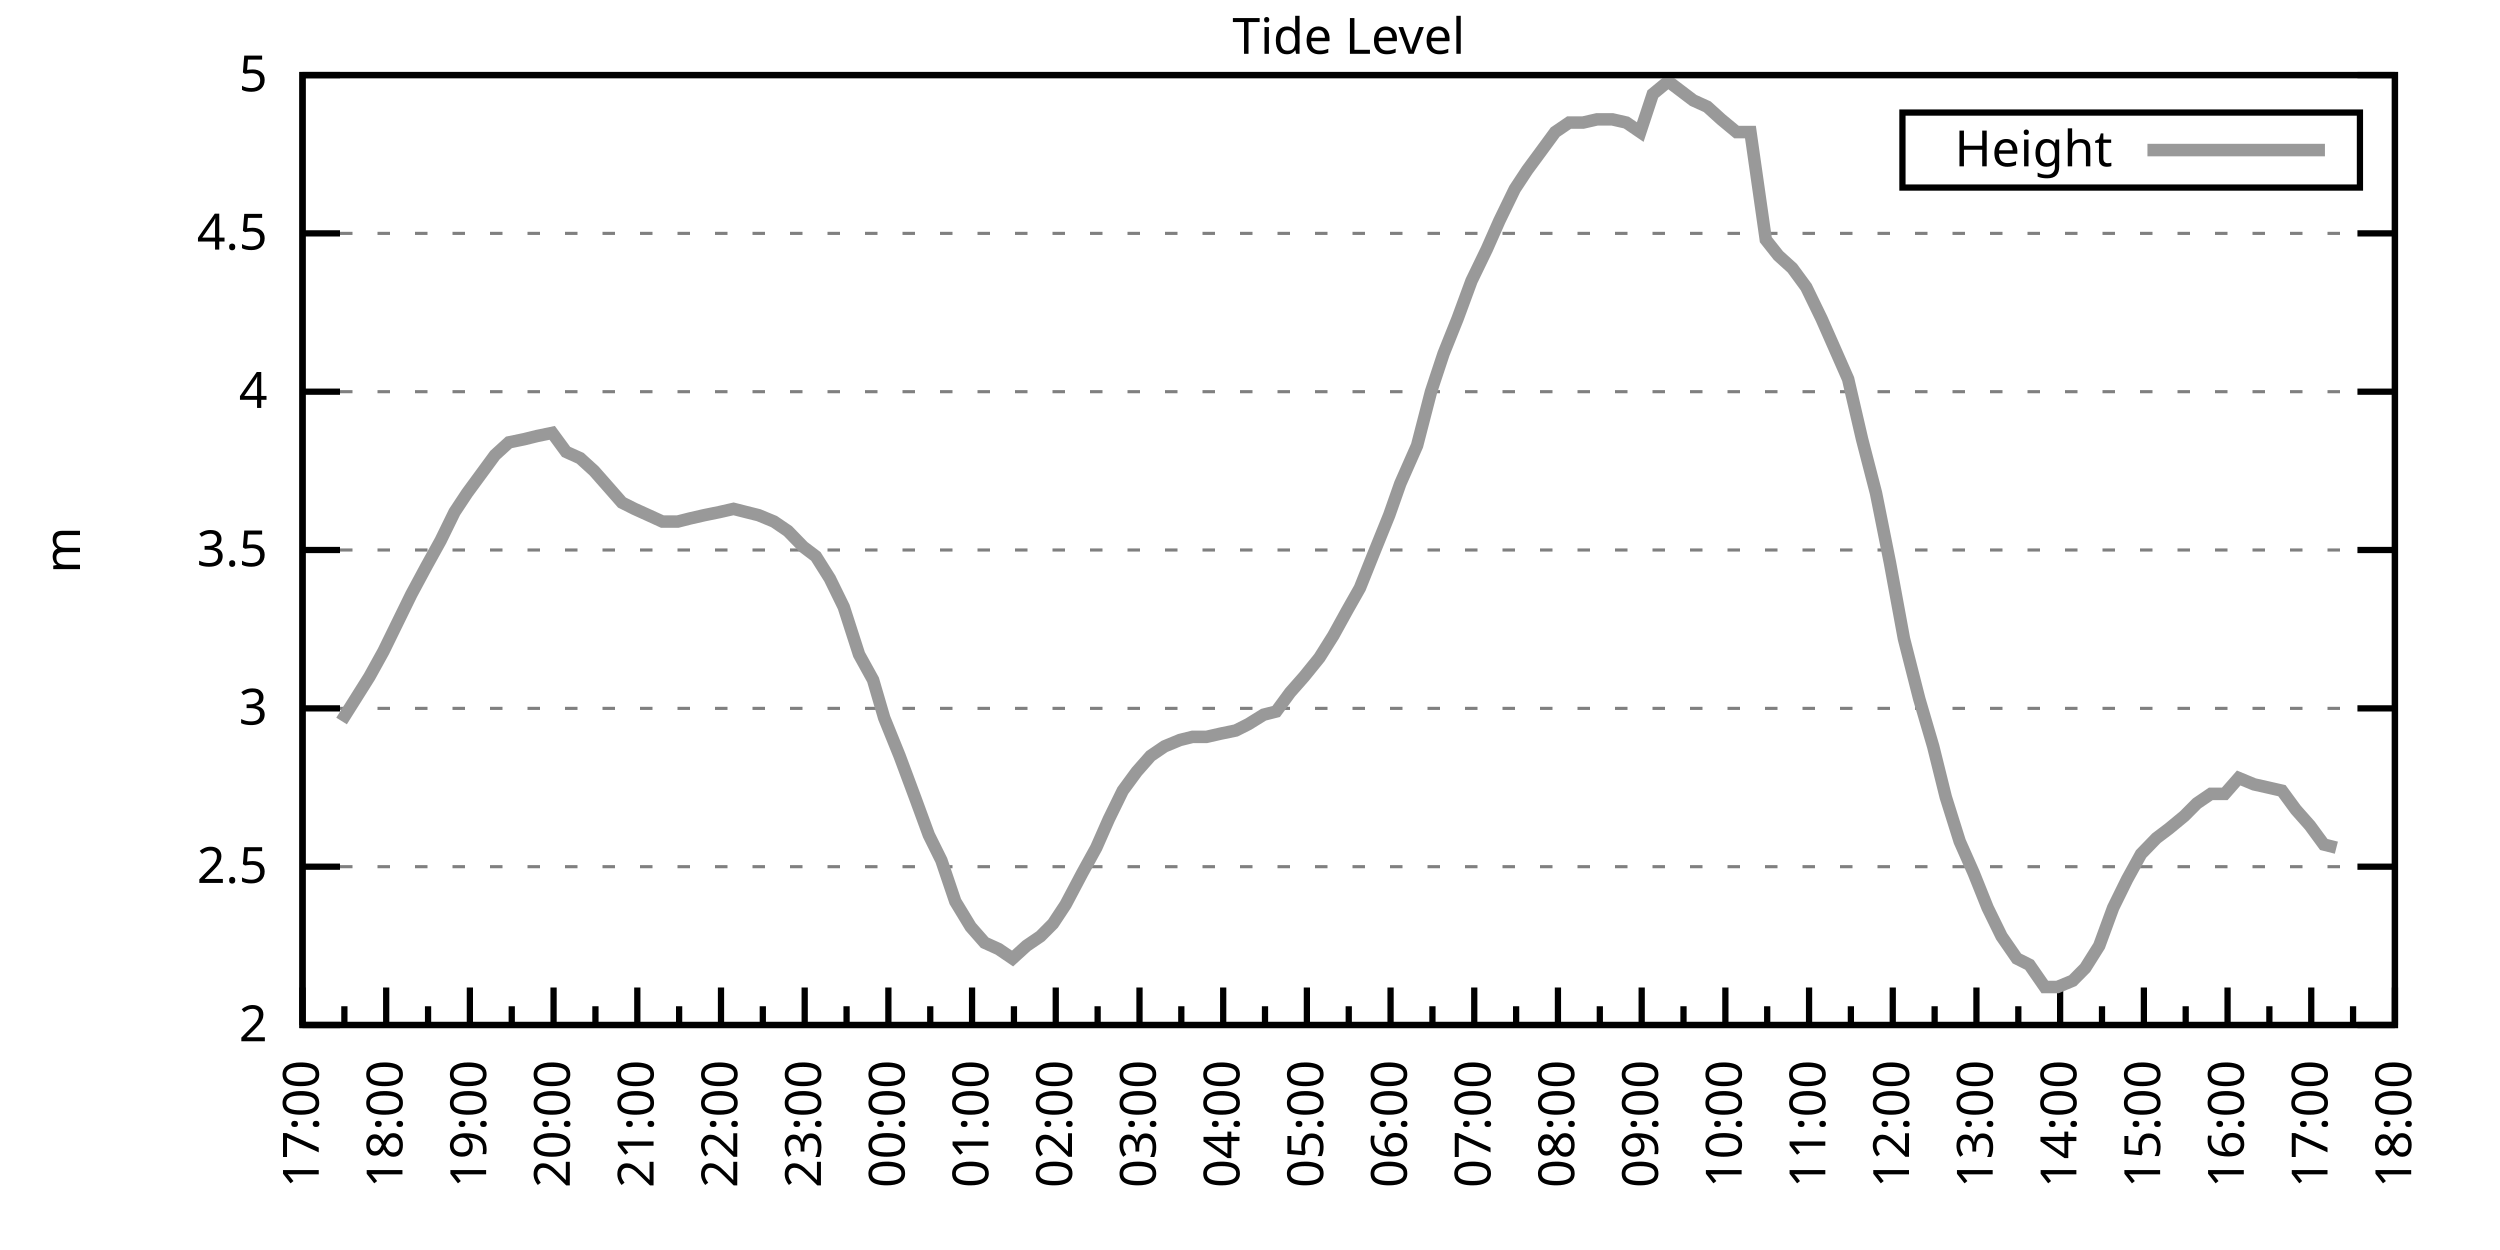
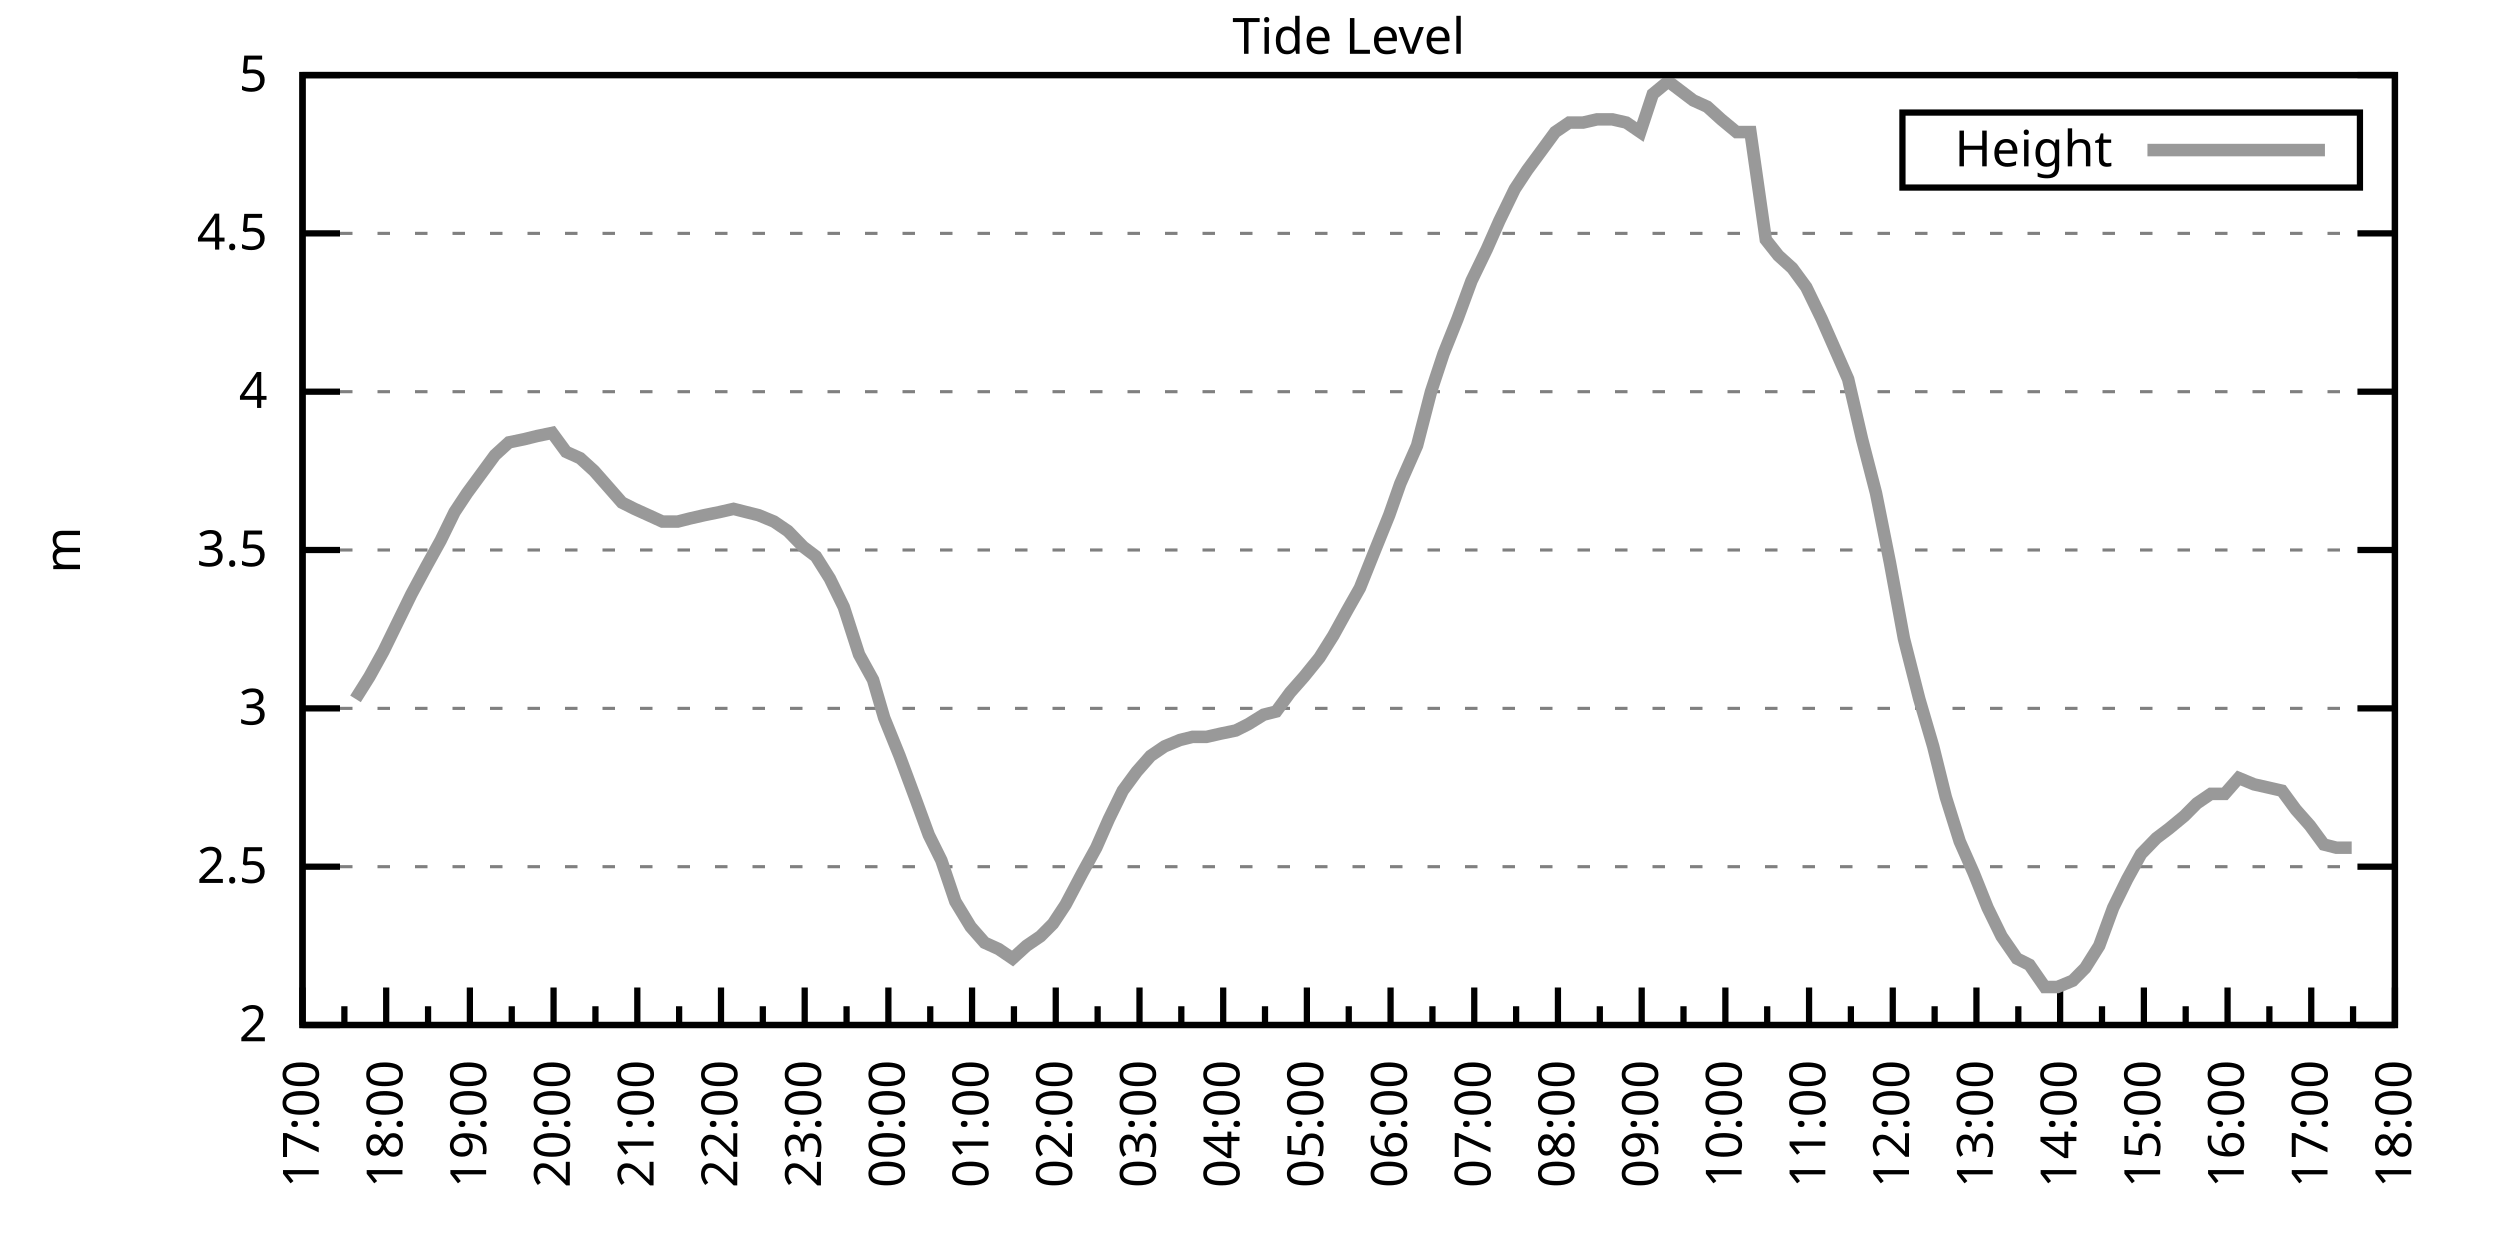
<svg xmlns="http://www.w3.org/2000/svg" xmlns:xlink="http://www.w3.org/1999/xlink" width="400" height="200" viewBox="0 0 400 200">
  <g id="gnuplot_canvas">
    <rect x="0" y="0" width="400" height="200" fill="none" />
    <defs>
      <circle id="gpDot" r="0.5" stroke-width="0.5" stroke="currentColor" />
      <path id="gpPt0" stroke-width="0.333" stroke="currentColor" d="M-1,0 h2 M0,-1 v2" />
      <path id="gpPt1" stroke-width="0.333" stroke="currentColor" d="M-1,-1 L1,1 M1,-1 L-1,1" />
      <path id="gpPt2" stroke-width="0.333" stroke="currentColor" d="M-1,0 L1,0 M0,-1 L0,1 M-1,-1 L1,1 M-1,1 L1,-1" />
      <rect id="gpPt3" stroke-width="0.333" stroke="currentColor" x="-1" y="-1" width="2" height="2" />
      <rect id="gpPt4" stroke-width="0.333" stroke="currentColor" fill="currentColor" x="-1" y="-1" width="2" height="2" />
      <circle id="gpPt5" stroke-width="0.333" stroke="currentColor" cx="0" cy="0" r="1" />
      <use xlink:href="#gpPt5" id="gpPt6" fill="currentColor" stroke="none" />
      <path id="gpPt7" stroke-width="0.333" stroke="currentColor" d="M0,-1.33 L-1.33,0.67 L1.33,0.67 z" />
      <use xlink:href="#gpPt7" id="gpPt8" fill="currentColor" stroke="none" />
      <use xlink:href="#gpPt7" id="gpPt9" stroke="currentColor" transform="rotate(180)" />
      <use xlink:href="#gpPt9" id="gpPt10" fill="currentColor" stroke="none" />
      <use xlink:href="#gpPt3" id="gpPt11" stroke="currentColor" transform="rotate(45)" />
      <use xlink:href="#gpPt11" id="gpPt12" fill="currentColor" stroke="none" />
      <path id="gpPt13" stroke-width="0.333" stroke="currentColor" d="M0,1.330 L1.265,0.411 L0.782,-1.067 L-0.782,-1.076 L-1.265,0.411 z" />
      <use xlink:href="#gpPt13" id="gpPt14" fill="currentColor" stroke="none" />
      <filter id="textbox" filterUnits="objectBoundingBox" x="0" y="0" height="1" width="1">
        <feFlood flood-color="white" flood-opacity="1" result="bgnd" />
        <feComposite in="SourceGraphic" in2="bgnd" operator="atop" />
      </filter>
      <filter id="greybox" filterUnits="objectBoundingBox" x="0" y="0" height="1" width="1">
        <feFlood flood-color="lightgrey" flood-opacity="1" result="grey" />
        <feComposite in="SourceGraphic" in2="grey" operator="atop" />
      </filter>
    </defs>
    <g fill="none" color="white" stroke="currentColor" stroke-width="1.00" stroke-linecap="butt" stroke-linejoin="miter">
</g>
    <g fill="none" color="black" stroke="currentColor" stroke-width="1.00" stroke-linecap="butt" stroke-linejoin="miter">
      <g stroke="none" shape-rendering="crispEdges">
        <polygon fill="rgb(255, 255, 255)" points="48.40,164.00 383.18,164.00 383.18,12.02 48.40,12.02 " />
      </g>
    </g>
    <g fill="none" color="black" stroke="currentColor" stroke-width="1.00" stroke-linecap="butt" stroke-linejoin="miter">
</g>
    <g fill="none" color="black" stroke="black" stroke-width="0.50" stroke-linecap="butt" stroke-linejoin="miter">
</g>
    <g fill="none" color="gray" stroke="currentColor" stroke-width="0.50" stroke-linecap="butt" stroke-linejoin="miter">
      <path stroke="gray" stroke-dasharray="2,4" class="gridline" d="M48.40,164.00 L383.19,164.00  " />
    </g>
    <g fill="none" color="gray" stroke="gray" stroke-width="1.00" stroke-linecap="butt" stroke-linejoin="miter">
</g>
    <g fill="none" color="black" stroke="currentColor" stroke-width="1.00" stroke-linecap="butt" stroke-linejoin="miter">
      <path stroke="black" d="M48.40,164.00 L54.40,164.00 M383.19,164.00 L377.19,164.00  " />
      <g transform="translate(42.80,166.60)" stroke="none" fill="black" font-family="Sans" font-size="8.00" text-anchor="end">
        <text>
          <tspan font-family="Sans"> 2</tspan>
        </text>
      </g>
    </g>
    <g fill="none" color="black" stroke="currentColor" stroke-width="1.00" stroke-linecap="butt" stroke-linejoin="miter">
</g>
    <g fill="none" color="black" stroke="black" stroke-width="0.50" stroke-linecap="butt" stroke-linejoin="miter">
</g>
    <g fill="none" color="gray" stroke="currentColor" stroke-width="0.50" stroke-linecap="butt" stroke-linejoin="miter">
      <path stroke="gray" stroke-dasharray="2,4" class="gridline" d="M48.40,138.67 L383.19,138.67  " />
    </g>
    <g fill="none" color="gray" stroke="gray" stroke-width="1.00" stroke-linecap="butt" stroke-linejoin="miter">
</g>
    <g fill="none" color="black" stroke="currentColor" stroke-width="1.00" stroke-linecap="butt" stroke-linejoin="miter">
      <path stroke="black" d="M48.40,138.67 L54.40,138.67 M383.19,138.67 L377.19,138.67  " />
      <g transform="translate(42.80,141.27)" stroke="none" fill="black" font-family="Sans" font-size="8.00" text-anchor="end">
        <text>
          <tspan font-family="Sans"> 2.5</tspan>
        </text>
      </g>
    </g>
    <g fill="none" color="black" stroke="currentColor" stroke-width="1.00" stroke-linecap="butt" stroke-linejoin="miter">
</g>
    <g fill="none" color="black" stroke="black" stroke-width="0.50" stroke-linecap="butt" stroke-linejoin="miter">
</g>
    <g fill="none" color="gray" stroke="currentColor" stroke-width="0.50" stroke-linecap="butt" stroke-linejoin="miter">
      <path stroke="gray" stroke-dasharray="2,4" class="gridline" d="M48.40,113.34 L383.19,113.34  " />
    </g>
    <g fill="none" color="gray" stroke="gray" stroke-width="1.00" stroke-linecap="butt" stroke-linejoin="miter">
</g>
    <g fill="none" color="black" stroke="currentColor" stroke-width="1.00" stroke-linecap="butt" stroke-linejoin="miter">
      <path stroke="black" d="M48.40,113.34 L54.40,113.34 M383.19,113.34 L377.19,113.34  " />
      <g transform="translate(42.80,115.94)" stroke="none" fill="black" font-family="Sans" font-size="8.00" text-anchor="end">
        <text>
          <tspan font-family="Sans"> 3</tspan>
        </text>
      </g>
    </g>
    <g fill="none" color="black" stroke="currentColor" stroke-width="1.00" stroke-linecap="butt" stroke-linejoin="miter">
</g>
    <g fill="none" color="black" stroke="black" stroke-width="0.50" stroke-linecap="butt" stroke-linejoin="miter">
</g>
    <g fill="none" color="gray" stroke="currentColor" stroke-width="0.50" stroke-linecap="butt" stroke-linejoin="miter">
      <path stroke="gray" stroke-dasharray="2,4" class="gridline" d="M48.40,88.00 L383.19,88.00  " />
    </g>
    <g fill="none" color="gray" stroke="gray" stroke-width="1.00" stroke-linecap="butt" stroke-linejoin="miter">
</g>
    <g fill="none" color="black" stroke="currentColor" stroke-width="1.00" stroke-linecap="butt" stroke-linejoin="miter">
      <path stroke="black" d="M48.40,88.00 L54.40,88.00 M383.19,88.00 L377.19,88.00  " />
      <g transform="translate(42.80,90.60)" stroke="none" fill="black" font-family="Sans" font-size="8.00" text-anchor="end">
        <text>
          <tspan font-family="Sans"> 3.5</tspan>
        </text>
      </g>
    </g>
    <g fill="none" color="black" stroke="currentColor" stroke-width="1.00" stroke-linecap="butt" stroke-linejoin="miter">
</g>
    <g fill="none" color="black" stroke="black" stroke-width="0.50" stroke-linecap="butt" stroke-linejoin="miter">
</g>
    <g fill="none" color="gray" stroke="currentColor" stroke-width="0.50" stroke-linecap="butt" stroke-linejoin="miter">
      <path stroke="gray" stroke-dasharray="2,4" class="gridline" d="M48.40,62.67 L383.19,62.67  " />
    </g>
    <g fill="none" color="gray" stroke="gray" stroke-width="1.00" stroke-linecap="butt" stroke-linejoin="miter">
</g>
    <g fill="none" color="black" stroke="currentColor" stroke-width="1.00" stroke-linecap="butt" stroke-linejoin="miter">
      <path stroke="black" d="M48.40,62.67 L54.40,62.67 M383.19,62.67 L377.19,62.67  " />
      <g transform="translate(42.80,65.27)" stroke="none" fill="black" font-family="Sans" font-size="8.00" text-anchor="end">
        <text>
          <tspan font-family="Sans"> 4</tspan>
        </text>
      </g>
    </g>
    <g fill="none" color="black" stroke="currentColor" stroke-width="1.00" stroke-linecap="butt" stroke-linejoin="miter">
</g>
    <g fill="none" color="black" stroke="black" stroke-width="0.50" stroke-linecap="butt" stroke-linejoin="miter">
</g>
    <g fill="none" color="gray" stroke="currentColor" stroke-width="0.50" stroke-linecap="butt" stroke-linejoin="miter">
      <path stroke="gray" stroke-dasharray="2,4" class="gridline" d="M48.40,37.34 L383.19,37.34  " />
    </g>
    <g fill="none" color="gray" stroke="gray" stroke-width="1.00" stroke-linecap="butt" stroke-linejoin="miter">
</g>
    <g fill="none" color="black" stroke="currentColor" stroke-width="1.00" stroke-linecap="butt" stroke-linejoin="miter">
      <path stroke="black" d="M48.40,37.34 L54.40,37.34 M383.19,37.34 L377.19,37.34  " />
      <g transform="translate(42.80,39.94)" stroke="none" fill="black" font-family="Sans" font-size="8.00" text-anchor="end">
        <text>
          <tspan font-family="Sans"> 4.5</tspan>
        </text>
      </g>
    </g>
    <g fill="none" color="black" stroke="currentColor" stroke-width="1.00" stroke-linecap="butt" stroke-linejoin="miter">
</g>
    <g fill="none" color="black" stroke="black" stroke-width="0.50" stroke-linecap="butt" stroke-linejoin="miter">
</g>
    <g fill="none" color="gray" stroke="currentColor" stroke-width="0.50" stroke-linecap="butt" stroke-linejoin="miter">
      <path stroke="gray" stroke-dasharray="2,4" class="gridline" d="M48.40,12.01 L383.19,12.01  " />
    </g>
    <g fill="none" color="gray" stroke="gray" stroke-width="1.00" stroke-linecap="butt" stroke-linejoin="miter">
</g>
    <g fill="none" color="black" stroke="currentColor" stroke-width="1.00" stroke-linecap="butt" stroke-linejoin="miter">
      <path stroke="black" d="M48.40,12.01 L54.40,12.01 M383.19,12.01 L377.19,12.01  " />
      <g transform="translate(42.80,14.61)" stroke="none" fill="black" font-family="Sans" font-size="8.00" text-anchor="end">
        <text>
          <tspan font-family="Sans"> 5</tspan>
        </text>
      </g>
    </g>
    <g fill="none" color="black" stroke="currentColor" stroke-width="1.00" stroke-linecap="butt" stroke-linejoin="miter">
      <path stroke="black" d="M48.40,164.00 L48.40,158.00  " />
      <g transform="translate(51.00,169.60) rotate(270)" stroke="none" fill="black" font-family="Sans" font-size="8.00" text-anchor="end">
        <text>
          <tspan font-family="Sans">17:00</tspan>
        </text>
      </g>
    </g>
    <g fill="none" color="black" stroke="currentColor" stroke-width="1.00" stroke-linecap="butt" stroke-linejoin="miter">
      <path stroke="black" d="M55.10,164.00 L55.10,161.00 M61.79,164.00 L61.79,158.00  " />
      <g transform="translate(64.39,169.60) rotate(270)" stroke="none" fill="black" font-family="Sans" font-size="8.00" text-anchor="end">
        <text>
          <tspan font-family="Sans">18:00</tspan>
        </text>
      </g>
    </g>
    <g fill="none" color="black" stroke="currentColor" stroke-width="1.00" stroke-linecap="butt" stroke-linejoin="miter">
      <path stroke="black" d="M68.49,164.00 L68.49,161.00 M75.18,164.00 L75.18,158.00  " />
      <g transform="translate(77.78,169.60) rotate(270)" stroke="none" fill="black" font-family="Sans" font-size="8.00" text-anchor="end">
        <text>
          <tspan font-family="Sans">19:00</tspan>
        </text>
      </g>
    </g>
    <g fill="none" color="black" stroke="currentColor" stroke-width="1.00" stroke-linecap="butt" stroke-linejoin="miter">
      <path stroke="black" d="M81.88,164.00 L81.88,161.00 M88.57,164.00 L88.57,158.00  " />
      <g transform="translate(91.17,169.60) rotate(270)" stroke="none" fill="black" font-family="Sans" font-size="8.00" text-anchor="end">
        <text>
          <tspan font-family="Sans">20:00</tspan>
        </text>
      </g>
    </g>
    <g fill="none" color="black" stroke="currentColor" stroke-width="1.00" stroke-linecap="butt" stroke-linejoin="miter">
      <path stroke="black" d="M95.27,164.00 L95.27,161.00 M101.97,164.00 L101.97,158.00  " />
      <g transform="translate(104.57,169.60) rotate(270)" stroke="none" fill="black" font-family="Sans" font-size="8.00" text-anchor="end">
        <text>
          <tspan font-family="Sans">21:00</tspan>
        </text>
      </g>
    </g>
    <g fill="none" color="black" stroke="currentColor" stroke-width="1.00" stroke-linecap="butt" stroke-linejoin="miter">
      <path stroke="black" d="M108.66,164.00 L108.66,161.00 M115.36,164.00 L115.36,158.00  " />
      <g transform="translate(117.96,169.60) rotate(270)" stroke="none" fill="black" font-family="Sans" font-size="8.00" text-anchor="end">
        <text>
          <tspan font-family="Sans">22:00</tspan>
        </text>
      </g>
    </g>
    <g fill="none" color="black" stroke="currentColor" stroke-width="1.00" stroke-linecap="butt" stroke-linejoin="miter">
      <path stroke="black" d="M122.05,164.00 L122.05,161.00 M128.75,164.00 L128.75,158.00  " />
      <g transform="translate(131.35,169.60) rotate(270)" stroke="none" fill="black" font-family="Sans" font-size="8.00" text-anchor="end">
        <text>
          <tspan font-family="Sans">23:00</tspan>
        </text>
      </g>
    </g>
    <g fill="none" color="black" stroke="currentColor" stroke-width="1.00" stroke-linecap="butt" stroke-linejoin="miter">
      <path stroke="black" d="M135.45,164.00 L135.45,161.00 M142.14,164.00 L142.14,158.00  " />
      <g transform="translate(144.74,169.60) rotate(270)" stroke="none" fill="black" font-family="Sans" font-size="8.00" text-anchor="end">
        <text>
          <tspan font-family="Sans">00:00</tspan>
        </text>
      </g>
    </g>
    <g fill="none" color="black" stroke="currentColor" stroke-width="1.00" stroke-linecap="butt" stroke-linejoin="miter">
      <path stroke="black" d="M148.84,164.00 L148.84,161.00 M155.53,164.00 L155.53,158.00  " />
      <g transform="translate(158.13,169.60) rotate(270)" stroke="none" fill="black" font-family="Sans" font-size="8.00" text-anchor="end">
        <text>
          <tspan font-family="Sans">01:00</tspan>
        </text>
      </g>
    </g>
    <g fill="none" color="black" stroke="currentColor" stroke-width="1.00" stroke-linecap="butt" stroke-linejoin="miter">
      <path stroke="black" d="M162.23,164.00 L162.23,161.00 M168.92,164.00 L168.92,158.00  " />
      <g transform="translate(171.52,169.60) rotate(270)" stroke="none" fill="black" font-family="Sans" font-size="8.00" text-anchor="end">
        <text>
          <tspan font-family="Sans">02:00</tspan>
        </text>
      </g>
    </g>
    <g fill="none" color="black" stroke="currentColor" stroke-width="1.00" stroke-linecap="butt" stroke-linejoin="miter">
      <path stroke="black" d="M175.62,164.00 L175.62,161.00 M182.32,164.00 L182.32,158.00  " />
      <g transform="translate(184.92,169.60) rotate(270)" stroke="none" fill="black" font-family="Sans" font-size="8.00" text-anchor="end">
        <text>
          <tspan font-family="Sans">03:00</tspan>
        </text>
      </g>
    </g>
    <g fill="none" color="black" stroke="currentColor" stroke-width="1.00" stroke-linecap="butt" stroke-linejoin="miter">
      <path stroke="black" d="M189.01,164.00 L189.01,161.00 M195.71,164.00 L195.71,158.00  " />
      <g transform="translate(198.31,169.60) rotate(270)" stroke="none" fill="black" font-family="Sans" font-size="8.00" text-anchor="end">
        <text>
          <tspan font-family="Sans">04:00</tspan>
        </text>
      </g>
    </g>
    <g fill="none" color="black" stroke="currentColor" stroke-width="1.00" stroke-linecap="butt" stroke-linejoin="miter">
      <path stroke="black" d="M202.40,164.00 L202.40,161.00 M209.10,164.00 L209.10,158.00  " />
      <g transform="translate(211.70,169.60) rotate(270)" stroke="none" fill="black" font-family="Sans" font-size="8.00" text-anchor="end">
        <text>
          <tspan font-family="Sans">05:00</tspan>
        </text>
      </g>
    </g>
    <g fill="none" color="black" stroke="currentColor" stroke-width="1.00" stroke-linecap="butt" stroke-linejoin="miter">
      <path stroke="black" d="M215.80,164.00 L215.80,161.00 M222.49,164.00 L222.49,158.00  " />
      <g transform="translate(225.09,169.60) rotate(270)" stroke="none" fill="black" font-family="Sans" font-size="8.00" text-anchor="end">
        <text>
          <tspan font-family="Sans">06:00</tspan>
        </text>
      </g>
    </g>
    <g fill="none" color="black" stroke="currentColor" stroke-width="1.00" stroke-linecap="butt" stroke-linejoin="miter">
      <path stroke="black" d="M229.19,164.00 L229.19,161.00 M235.88,164.00 L235.88,158.00  " />
      <g transform="translate(238.48,169.60) rotate(270)" stroke="none" fill="black" font-family="Sans" font-size="8.00" text-anchor="end">
        <text>
          <tspan font-family="Sans">07:00</tspan>
        </text>
      </g>
    </g>
    <g fill="none" color="black" stroke="currentColor" stroke-width="1.00" stroke-linecap="butt" stroke-linejoin="miter">
      <path stroke="black" d="M242.58,164.00 L242.58,161.00 M249.27,164.00 L249.27,158.00  " />
      <g transform="translate(251.87,169.60) rotate(270)" stroke="none" fill="black" font-family="Sans" font-size="8.00" text-anchor="end">
        <text>
          <tspan font-family="Sans">08:00</tspan>
        </text>
      </g>
    </g>
    <g fill="none" color="black" stroke="currentColor" stroke-width="1.00" stroke-linecap="butt" stroke-linejoin="miter">
      <path stroke="black" d="M255.97,164.00 L255.97,161.00 M262.67,164.00 L262.67,158.00  " />
      <g transform="translate(265.27,169.60) rotate(270)" stroke="none" fill="black" font-family="Sans" font-size="8.00" text-anchor="end">
        <text>
          <tspan font-family="Sans">09:00</tspan>
        </text>
      </g>
    </g>
    <g fill="none" color="black" stroke="currentColor" stroke-width="1.00" stroke-linecap="butt" stroke-linejoin="miter">
      <path stroke="black" d="M269.36,164.00 L269.36,161.00 M276.06,164.00 L276.06,158.00  " />
      <g transform="translate(278.66,169.60) rotate(270)" stroke="none" fill="black" font-family="Sans" font-size="8.00" text-anchor="end">
        <text>
          <tspan font-family="Sans">10:00</tspan>
        </text>
      </g>
    </g>
    <g fill="none" color="black" stroke="currentColor" stroke-width="1.00" stroke-linecap="butt" stroke-linejoin="miter">
      <path stroke="black" d="M282.75,164.00 L282.75,161.00 M289.45,164.00 L289.45,158.00  " />
      <g transform="translate(292.05,169.60) rotate(270)" stroke="none" fill="black" font-family="Sans" font-size="8.00" text-anchor="end">
        <text>
          <tspan font-family="Sans">11:00</tspan>
        </text>
      </g>
    </g>
    <g fill="none" color="black" stroke="currentColor" stroke-width="1.00" stroke-linecap="butt" stroke-linejoin="miter">
      <path stroke="black" d="M296.14,164.00 L296.14,161.00 M302.84,164.00 L302.84,158.00  " />
      <g transform="translate(305.44,169.60) rotate(270)" stroke="none" fill="black" font-family="Sans" font-size="8.00" text-anchor="end">
        <text>
          <tspan font-family="Sans">12:00</tspan>
        </text>
      </g>
    </g>
    <g fill="none" color="black" stroke="currentColor" stroke-width="1.00" stroke-linecap="butt" stroke-linejoin="miter">
      <path stroke="black" d="M309.54,164.00 L309.54,161.00 M316.23,164.00 L316.23,158.00  " />
      <g transform="translate(318.83,169.60) rotate(270)" stroke="none" fill="black" font-family="Sans" font-size="8.00" text-anchor="end">
        <text>
          <tspan font-family="Sans">13:00</tspan>
        </text>
      </g>
    </g>
    <g fill="none" color="black" stroke="currentColor" stroke-width="1.00" stroke-linecap="butt" stroke-linejoin="miter">
      <path stroke="black" d="M322.93,164.00 L322.93,161.00 M329.62,164.00 L329.62,158.00  " />
      <g transform="translate(332.22,169.60) rotate(270)" stroke="none" fill="black" font-family="Sans" font-size="8.00" text-anchor="end">
        <text>
          <tspan font-family="Sans">14:00</tspan>
        </text>
      </g>
    </g>
    <g fill="none" color="black" stroke="currentColor" stroke-width="1.00" stroke-linecap="butt" stroke-linejoin="miter">
      <path stroke="black" d="M336.32,164.00 L336.32,161.00 M343.02,164.00 L343.02,158.00  " />
      <g transform="translate(345.62,169.60) rotate(270)" stroke="none" fill="black" font-family="Sans" font-size="8.00" text-anchor="end">
        <text>
          <tspan font-family="Sans">15:00</tspan>
        </text>
      </g>
    </g>
    <g fill="none" color="black" stroke="currentColor" stroke-width="1.00" stroke-linecap="butt" stroke-linejoin="miter">
      <path stroke="black" d="M349.71,164.00 L349.71,161.00 M356.41,164.00 L356.41,158.00  " />
      <g transform="translate(359.01,169.60) rotate(270)" stroke="none" fill="black" font-family="Sans" font-size="8.00" text-anchor="end">
        <text>
          <tspan font-family="Sans">16:00</tspan>
        </text>
      </g>
    </g>
    <g fill="none" color="black" stroke="currentColor" stroke-width="1.00" stroke-linecap="butt" stroke-linejoin="miter">
      <path stroke="black" d="M363.10,164.00 L363.10,161.00 M369.80,164.00 L369.80,158.00  " />
      <g transform="translate(372.40,169.60) rotate(270)" stroke="none" fill="black" font-family="Sans" font-size="8.00" text-anchor="end">
        <text>
          <tspan font-family="Sans">17:00</tspan>
        </text>
      </g>
    </g>
    <g fill="none" color="black" stroke="currentColor" stroke-width="1.00" stroke-linecap="butt" stroke-linejoin="miter">
      <path stroke="black" d="M376.49,164.00 L376.49,161.00 M383.19,164.00 L383.19,158.00  " />
      <g transform="translate(385.79,169.60) rotate(270)" stroke="none" fill="black" font-family="Sans" font-size="8.00" text-anchor="end">
        <text>
          <tspan font-family="Sans">18:00</tspan>
        </text>
      </g>
    </g>
    <g fill="none" color="black" stroke="currentColor" stroke-width="1.00" stroke-linecap="butt" stroke-linejoin="miter">
</g>
    <g fill="none" color="black" stroke="currentColor" stroke-width="1.00" stroke-linecap="butt" stroke-linejoin="miter">
      <path stroke="black" d="M48.40,12.01 L48.40,164.00 L383.19,164.00 L383.19,12.01 L48.40,12.01 Z  " />
    </g>
    <g fill="none" color="black" stroke="currentColor" stroke-width="1.00" stroke-linecap="butt" stroke-linejoin="miter">
      <g transform="translate(12.80,88.01) rotate(270)" stroke="none" fill="black" font-family="Sans" font-size="8.00" text-anchor="middle">
        <text>
          <tspan font-family="Sans">m</tspan>
        </text>
      </g>
    </g>
    <g fill="none" color="black" stroke="currentColor" stroke-width="1.00" stroke-linecap="butt" stroke-linejoin="miter">
</g>
    <g fill="none" color="black" stroke="currentColor" stroke-width="1.00" stroke-linecap="butt" stroke-linejoin="miter">
      <path stroke="black" d="M304.39,30.01 L304.39,18.01 L377.59,18.01 L377.59,30.01 L304.39,30.01 Z  " />
    </g>
    <g id="Tide_level_plot_1">
      <g fill="none" color="white" stroke="black" stroke-width="2.00" stroke-linecap="butt" stroke-linejoin="miter">
</g>
      <g fill="none" color="black" stroke="currentColor" stroke-width="2.00" stroke-linecap="butt" stroke-linejoin="miter">
        <g transform="translate(337.99,26.61)" stroke="none" fill="black" font-family="Sans" font-size="8.00" text-anchor="end">
          <text>
            <tspan font-family="Sans">Height</tspan>
          </text>
        </g>
      </g>
      <g fill="none" color="black" stroke="currentColor" stroke-width="2.00" stroke-linecap="butt" stroke-linejoin="miter">
-         <path stroke="rgb(153, 153, 153)" d="M343.59,24.01 L371.99,24.01 M54.65,115.36 L56.88,111.82 L59.11,108.27 L61.35,104.22 L63.58,99.66 L65.81,95.10   L68.26,90.54 L70.50,86.49 L72.73,81.93 L74.74,78.89 L76.97,75.85 L79.20,72.81 L81.43,70.78 L83.89,70.27   L85.90,69.77 L88.35,69.26 L90.58,72.30 L92.82,73.31 L95.05,75.34 L97.28,77.87 L99.51,80.41 L101.52,81.42   L103.75,82.43 L105.98,83.45 L108.44,83.45 L110.45,82.94 L112.68,82.43 L115.13,81.93 L117.37,81.42 L119.38,81.93   L121.38,82.43 L123.84,83.45 L126.07,84.97 L128.53,87.50 L130.54,89.02 L132.77,92.56 L135.00,97.12 L137.45,104.72   L139.69,108.78 L141.47,114.86 L143.93,120.94 L146.38,127.52 L148.61,133.60 L150.62,137.66 L152.85,144.24 L155.31,148.29   L157.54,150.83 L159.77,151.84 L162.01,153.36 L164.24,151.33 L166.47,149.81 L168.48,147.79 L170.49,144.75 L173.17,139.68   L175.40,135.63 L177.41,131.07 L179.64,126.51 L181.87,123.47 L184.10,120.94 L186.33,119.42 L188.79,118.40 L190.80,117.90   L193.03,117.90 L195.26,117.39 L197.72,116.88 L199.73,115.87 L202.18,114.35 L204.19,113.84 L206.42,110.80 L208.65,108.27   L211.11,105.23 L213.34,101.68 L215.57,97.63 L217.58,94.08 L219.81,88.51 L222.27,82.43 L224.05,77.37 L226.73,71.29   L228.96,62.67 L230.97,56.59 L233.20,51.02 L235.44,44.94 L237.89,39.87 L239.90,35.32 L242.36,30.25 L244.36,27.21   L246.60,24.17 L248.83,21.13 L251.06,19.61 L253.29,19.61 L255.52,19.10 L257.98,19.10 L260.21,19.61 L262.44,21.13   L264.45,15.05 L266.91,13.02 L268.92,14.54 L270.92,16.06 L273.16,17.08 L275.39,19.10 L277.84,21.13 L280.07,21.13   L282.53,38.35 L284.54,40.89 L286.77,42.91 L289.00,45.95 L291.46,51.02 L293.47,55.58 L295.70,60.65 L297.93,70.27   L300.16,78.89 L302.39,90.03 L304.63,102.19 L307.08,111.82 L309.31,119.42 L311.32,127.52 L313.55,134.62 L315.79,139.68   L318.02,145.25 L320.25,149.81 L322.70,153.36 L324.71,154.37 L327.17,157.92 L329.18,157.92 L331.63,156.91 L333.64,154.88   L335.87,151.33 L338.10,145.25 L340.34,140.69 L342.57,136.64 L345.02,134.11 L347.03,132.59 L349.49,130.56 L351.50,128.54   L353.73,127.02 L355.96,127.02 L358.19,124.48 L360.65,125.50 L362.88,126.00 L365.11,126.51 L367.34,129.55 L369.58,132.08   L371.81,135.12 L373.82,135.63  " />
+         <path stroke="rgb(153, 153, 153)" d="M343.59,24.01 L371.99,24.01 M56.88,111.82 L59.11,108.27 L61.35,104.22 L63.58,99.66 L65.81,95.10 L68.26,90.54   L70.50,86.49 L72.73,81.93 L74.74,78.89 L76.97,75.85 L79.20,72.81 L81.43,70.78 L83.89,70.27 L85.90,69.77   L88.35,69.26 L90.58,72.30 L92.82,73.31 L95.05,75.34 L97.28,77.87 L99.51,80.41 L101.52,81.42 L103.75,82.43   L105.98,83.45 L108.44,83.45 L110.45,82.94 L112.68,82.43 L115.13,81.93 L117.37,81.42 L119.38,81.93 L121.38,82.43   L123.84,83.45 L126.07,84.97 L128.53,87.50 L130.54,89.02 L132.77,92.56 L135.00,97.12 L137.45,104.72 L139.69,108.78   L141.47,114.86 L143.93,120.94 L146.38,127.52 L148.61,133.60 L150.62,137.66 L152.85,144.24 L155.31,148.29 L157.54,150.83   L159.77,151.84 L162.01,153.36 L164.24,151.33 L166.47,149.81 L168.48,147.79 L170.49,144.75 L173.17,139.68 L175.40,135.63   L177.41,131.07 L179.64,126.51 L181.87,123.47 L184.10,120.94 L186.33,119.42 L188.79,118.40 L190.80,117.90 L193.03,117.90   L195.26,117.39 L197.72,116.88 L199.73,115.87 L202.18,114.35 L204.19,113.84 L206.42,110.80 L208.65,108.27 L211.11,105.23   L213.34,101.68 L215.57,97.63 L217.58,94.08 L219.81,88.51 L222.27,82.43 L224.05,77.37 L226.73,71.29 L228.96,62.67   L230.97,56.59 L233.20,51.02 L235.44,44.94 L237.89,39.87 L239.90,35.32 L242.36,30.25 L244.36,27.21 L246.60,24.17   L248.83,21.13 L251.06,19.61 L253.29,19.61 L255.52,19.10 L257.98,19.10 L260.21,19.61 L262.44,21.13 L264.45,15.05   L266.91,13.02 L268.92,14.54 L270.92,16.06 L273.16,17.08 L275.39,19.10 L277.84,21.13 L280.07,21.13 L282.53,38.35   L284.54,40.89 L286.77,42.91 L289.00,45.95 L291.46,51.02 L293.47,55.58 L295.70,60.65 L297.93,70.27 L300.16,78.89   L302.39,90.03 L304.63,102.19 L307.08,111.82 L309.31,119.42 L311.32,127.52 L313.55,134.62 L315.79,139.68 L318.02,145.25   L320.25,149.81 L322.70,153.36 L324.71,154.37 L327.17,157.92 L329.18,157.92 L331.63,156.91 L333.64,154.88 L335.87,151.33   L338.10,145.25 L340.34,140.69 L342.57,136.64 L345.02,134.11 L347.03,132.59 L349.49,130.56 L351.50,128.54 L353.73,127.02   L355.96,127.02 L358.19,124.48 L360.65,125.50 L362.88,126.00 L365.11,126.51 L367.34,129.55 L369.58,132.08 L371.81,135.12   L373.82,135.63 L376.27,135.63  " />
      </g>
    </g>
    <g fill="none" color="black" stroke="currentColor" stroke-width="2.00" stroke-linecap="butt" stroke-linejoin="miter">
</g>
    <g fill="none" color="black" stroke="black" stroke-width="1.00" stroke-linecap="butt" stroke-linejoin="miter">
</g>
    <g fill="none" color="black" stroke="currentColor" stroke-width="1.00" stroke-linecap="butt" stroke-linejoin="miter">
      <path stroke="black" d="M48.40,12.01 L48.40,164.00 L383.19,164.00 L383.19,12.01 L48.40,12.01 Z  " />
    </g>
    <g fill="none" color="black" stroke="currentColor" stroke-width="1.00" stroke-linecap="butt" stroke-linejoin="miter">
      <g transform="translate(215.79,8.61)" stroke="none" fill="black" font-family="Sans" font-size="8.00" text-anchor="middle">
        <text>
          <tspan font-family="Sans">Tide Level</tspan>
        </text>
      </g>
    </g>
    <g fill="none" color="black" stroke="currentColor" stroke-width="1.00" stroke-linecap="butt" stroke-linejoin="miter">
</g>
  </g>
</svg>
